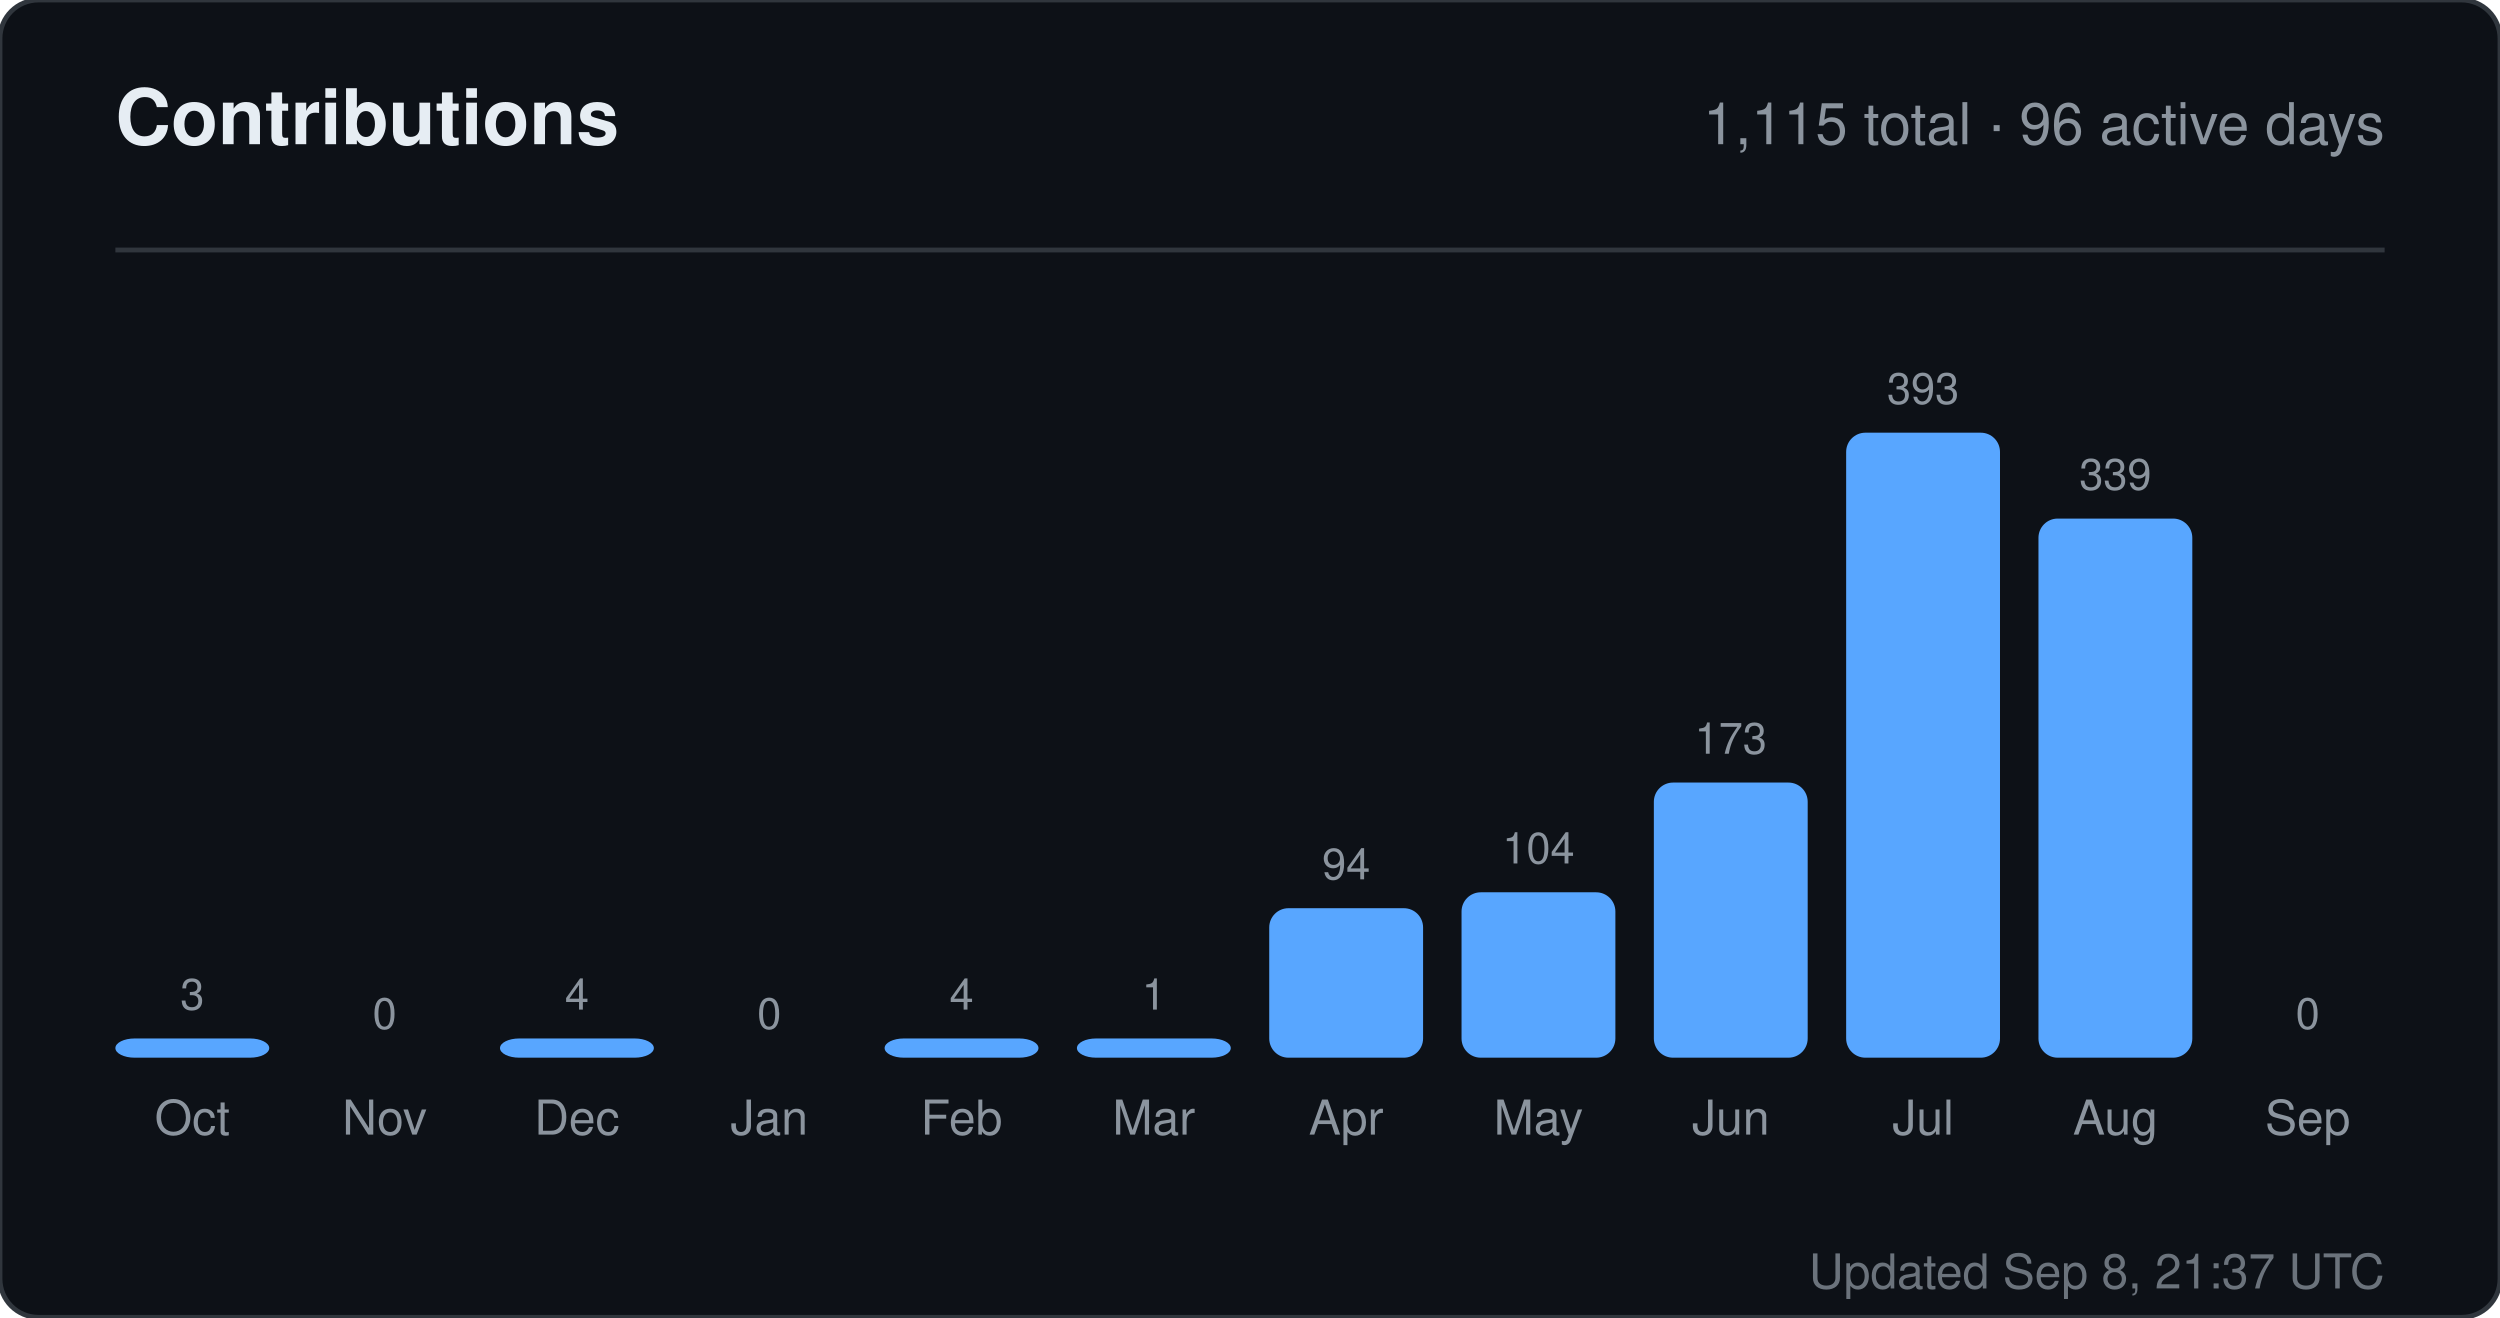
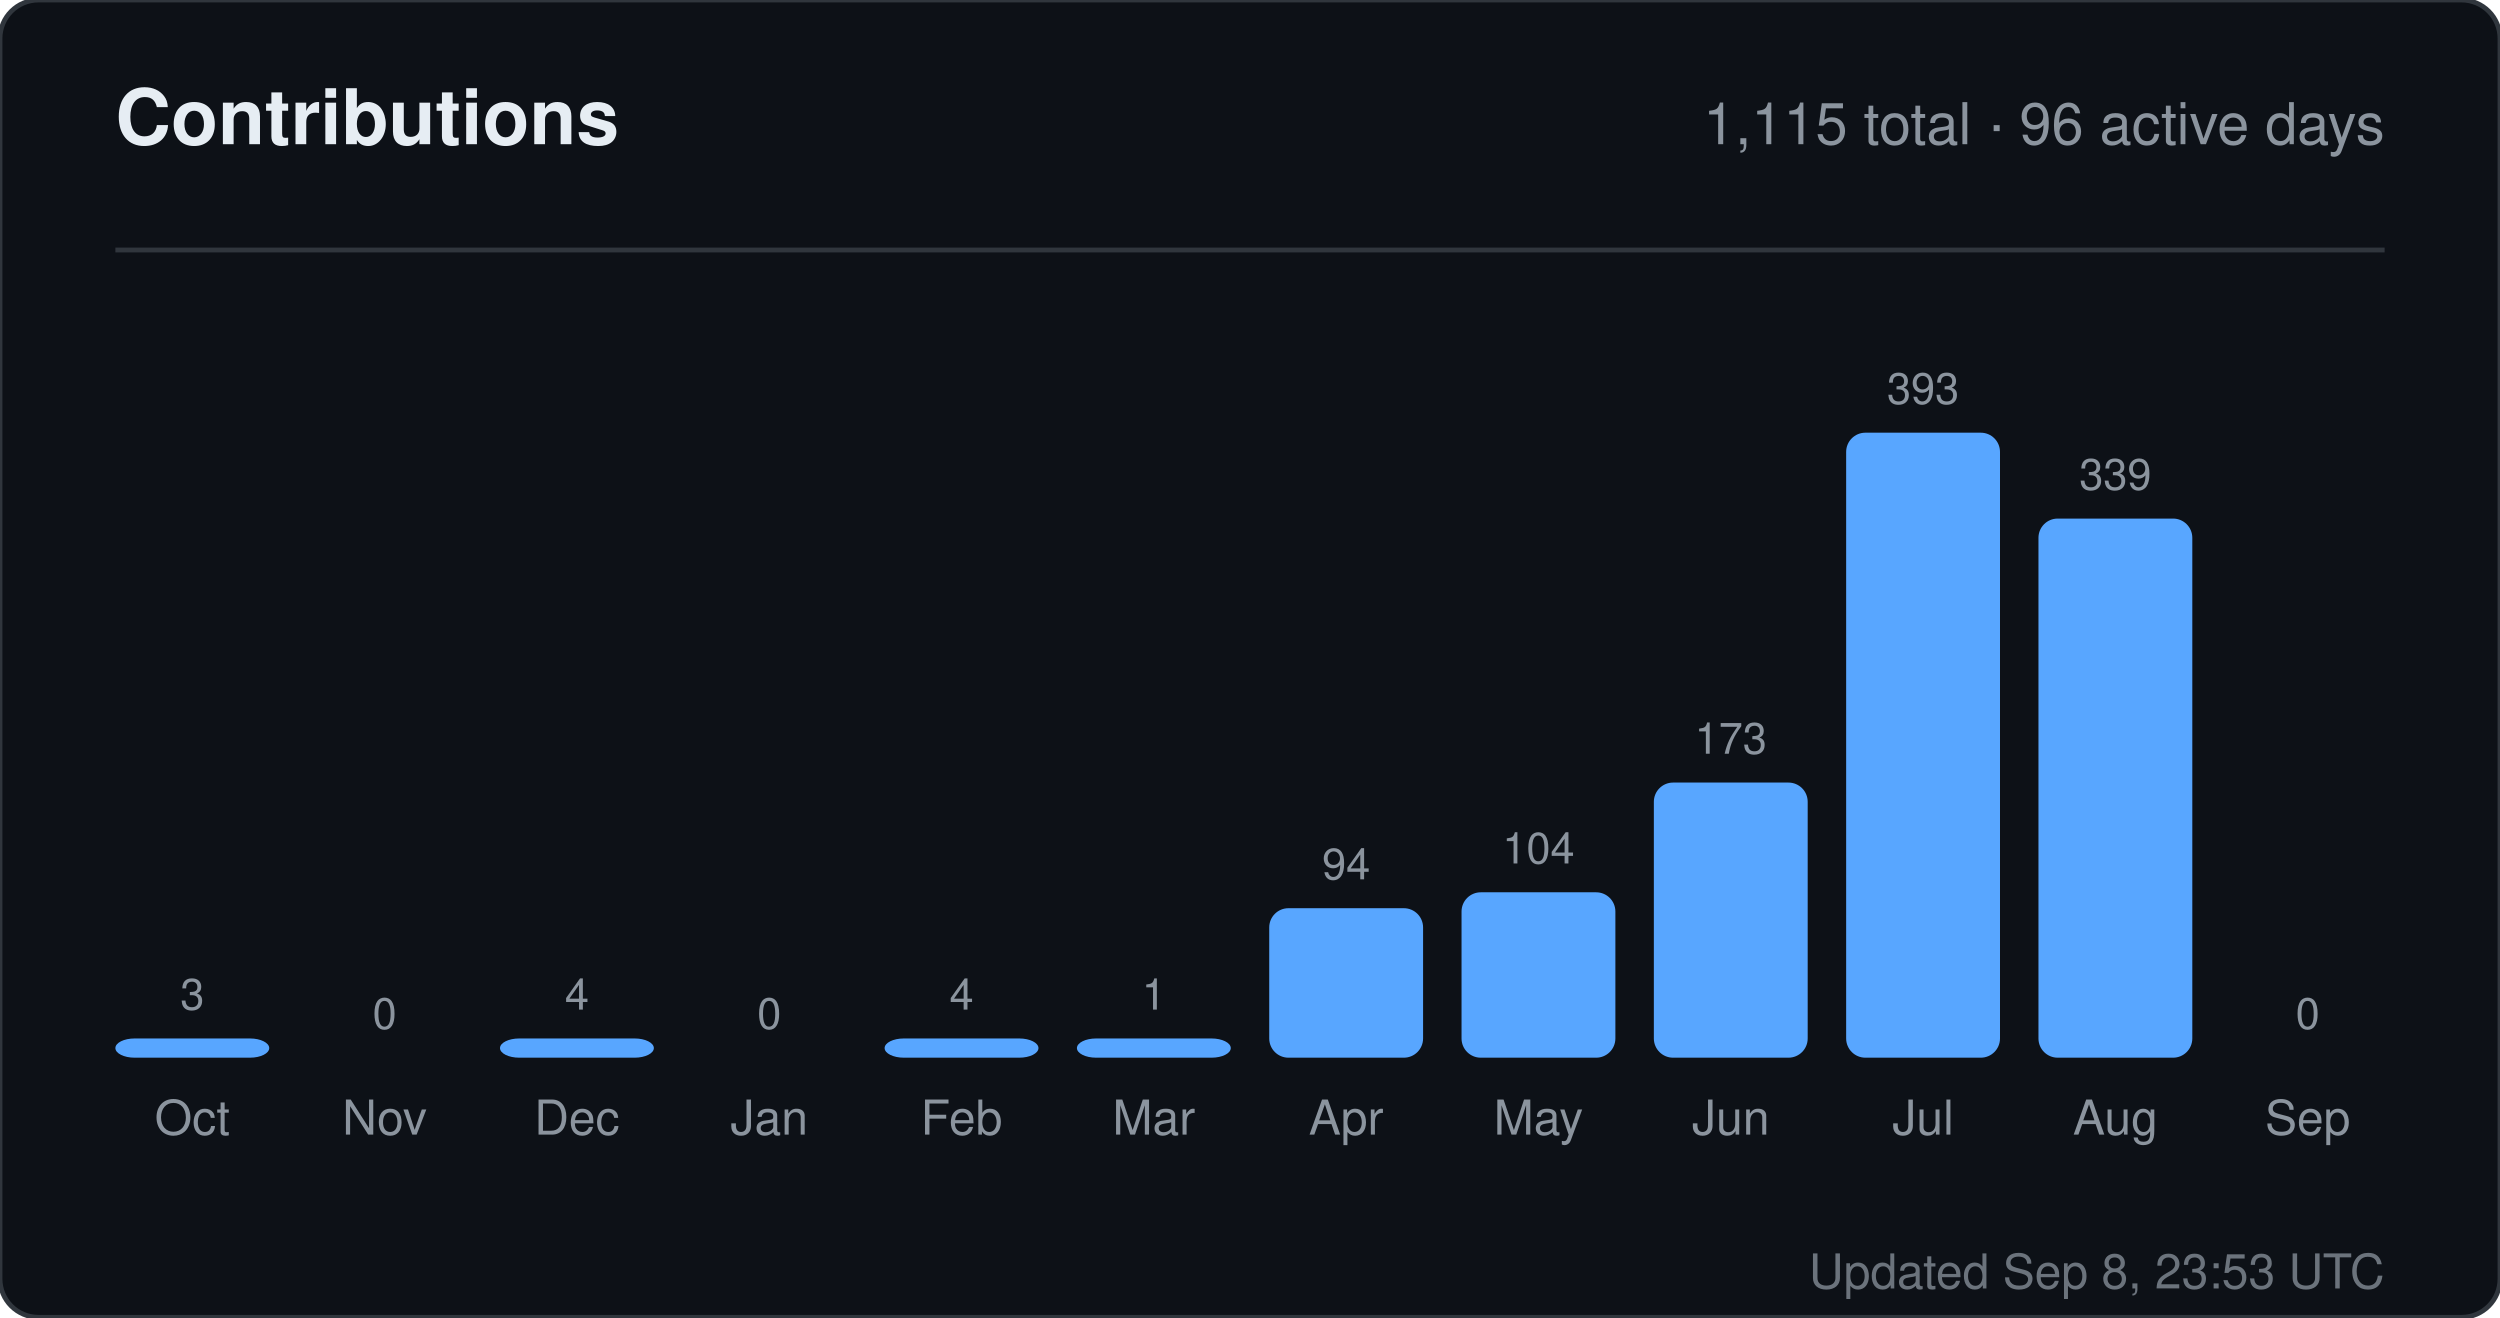
<svg xmlns="http://www.w3.org/2000/svg" width="520" height="274" viewBox="0 0 520 274" role="img" aria-label="Contributions for sandiirawan12">
  <rect width="520" height="274" rx="8" fill="#0d1117" stroke="#30363d" />
  <g font-family="-apple-system, BlinkMacSystemFont, Segoe UI, Helvetica, Arial, sans-serif">
    <text x="24" y="30" fill="#e6edf3" font-size="16" font-weight="700">Contributions</text>
    <text x="496" y="30" fill="#8b949e" font-size="12" text-anchor="end">1,115 total · 96 active days</text>
    <line x1="24" y1="52" x2="496" y2="52" stroke="#30363d" />
    <text x="40" y="210" fill="#8b949e" font-size="9" text-anchor="middle">3</text>
    <rect x="24" y="216" width="32" height="4" rx="4" fill="#58a6ff" />
    <text x="40" y="236" fill="#8b949e" font-size="10" text-anchor="middle">Oct</text>
    <text x="80" y="214" fill="#8b949e" font-size="9" text-anchor="middle">0</text>
    <rect x="64" y="220" width="32" height="0" rx="4" fill="#58a6ff" />
    <text x="80" y="236" fill="#8b949e" font-size="10" text-anchor="middle">Nov</text>
    <text x="120" y="210" fill="#8b949e" font-size="9" text-anchor="middle">4</text>
    <rect x="104" y="216" width="32" height="4" rx="4" fill="#58a6ff" />
    <text x="120" y="236" fill="#8b949e" font-size="10" text-anchor="middle">Dec</text>
    <text x="160" y="214" fill="#8b949e" font-size="9" text-anchor="middle">0</text>
    <rect x="144" y="220" width="32" height="0" rx="4" fill="#58a6ff" />
    <text x="160" y="236" fill="#8b949e" font-size="10" text-anchor="middle">Jan</text>
    <text x="200" y="210" fill="#8b949e" font-size="9" text-anchor="middle">4</text>
    <rect x="184" y="216" width="32" height="4" rx="4" fill="#58a6ff" />
    <text x="200" y="236" fill="#8b949e" font-size="10" text-anchor="middle">Feb</text>
    <text x="240" y="210" fill="#8b949e" font-size="9" text-anchor="middle">1</text>
    <rect x="224" y="216" width="32" height="4" rx="4" fill="#58a6ff" />
    <text x="240" y="236" fill="#8b949e" font-size="10" text-anchor="middle">Mar</text>
    <text x="280" y="182.906" fill="#8b949e" font-size="9" text-anchor="middle">94</text>
    <rect x="264" y="188.906" width="32" height="31.094" rx="4" fill="#58a6ff" />
    <text x="280" y="236" fill="#8b949e" font-size="10" text-anchor="middle">Apr</text>
    <text x="320" y="179.598" fill="#8b949e" font-size="9" text-anchor="middle">104</text>
    <rect x="304" y="185.598" width="32" height="34.402" rx="4" fill="#58a6ff" />
    <text x="320" y="236" fill="#8b949e" font-size="10" text-anchor="middle">May</text>
    <text x="360" y="156.774" fill="#8b949e" font-size="9" text-anchor="middle">173</text>
    <rect x="344" y="162.774" width="32" height="57.226" rx="4" fill="#58a6ff" />
    <text x="360" y="236" fill="#8b949e" font-size="10" text-anchor="middle">Jun</text>
    <text x="400" y="84" fill="#8b949e" font-size="9" text-anchor="middle">393</text>
    <rect x="384" y="90" width="32" height="130" rx="4" fill="#58a6ff" />
    <text x="400" y="236" fill="#8b949e" font-size="10" text-anchor="middle">Jul</text>
    <text x="440" y="101.863" fill="#8b949e" font-size="9" text-anchor="middle">339</text>
    <rect x="424" y="107.863" width="32" height="112.137" rx="4" fill="#58a6ff" />
    <text x="440" y="236" fill="#8b949e" font-size="10" text-anchor="middle">Aug</text>
    <text x="480" y="214" fill="#8b949e" font-size="9" text-anchor="middle">0</text>
    <rect x="464" y="220" width="32" height="0" rx="4" fill="#58a6ff" />
    <text x="480" y="236" fill="#8b949e" font-size="10" text-anchor="middle">Sep</text>
-     <text x="496" y="268" fill="#8b949e" font-size="10" text-anchor="end" opacity="0.75">Updated Sep 8, 21:37 UTC</text>
+     <text x="496" y="268" fill="#8b949e" font-size="10" text-anchor="end" opacity="0.75">Updated Sep 8, 23:53 UTC</text>
  </g>
</svg>
